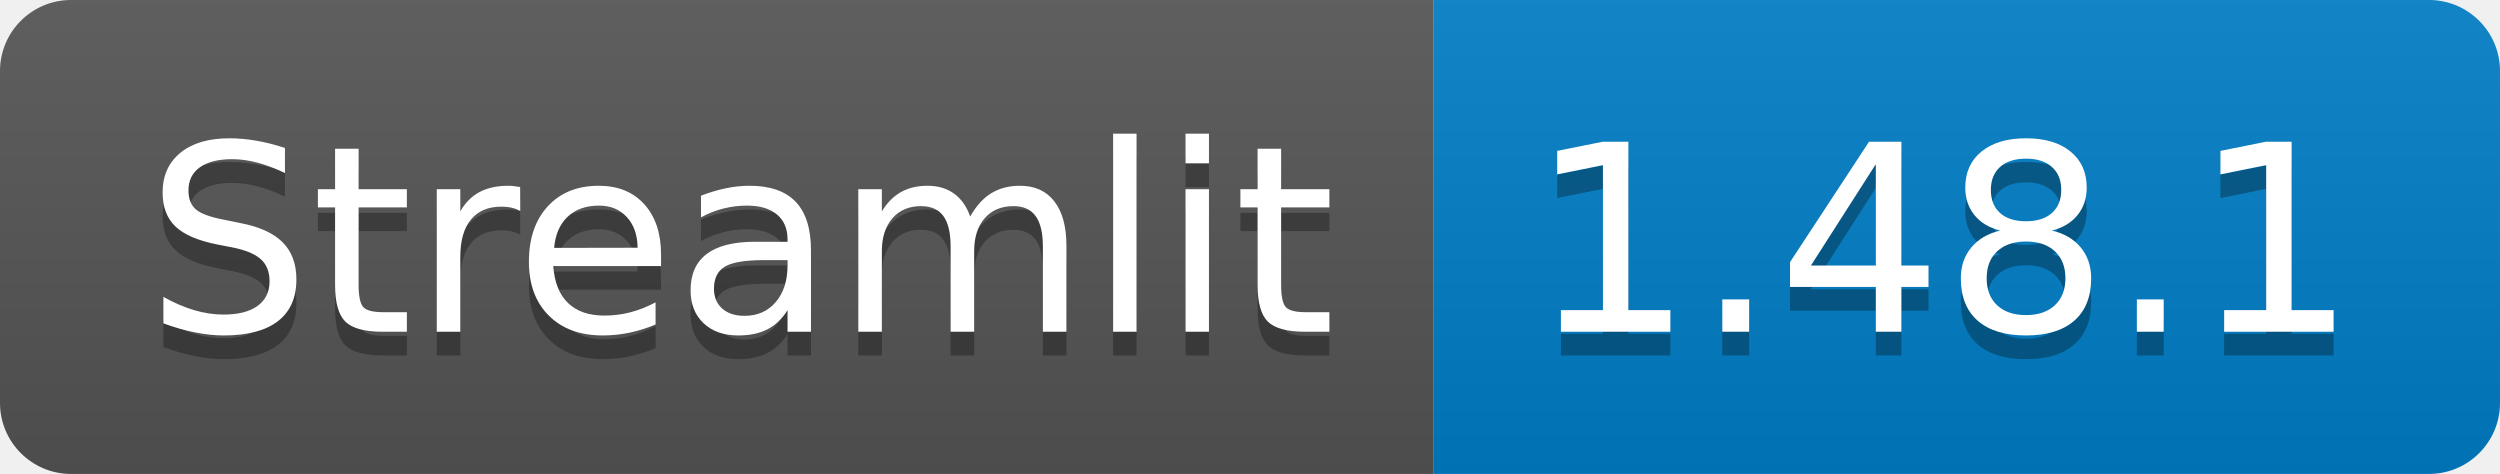
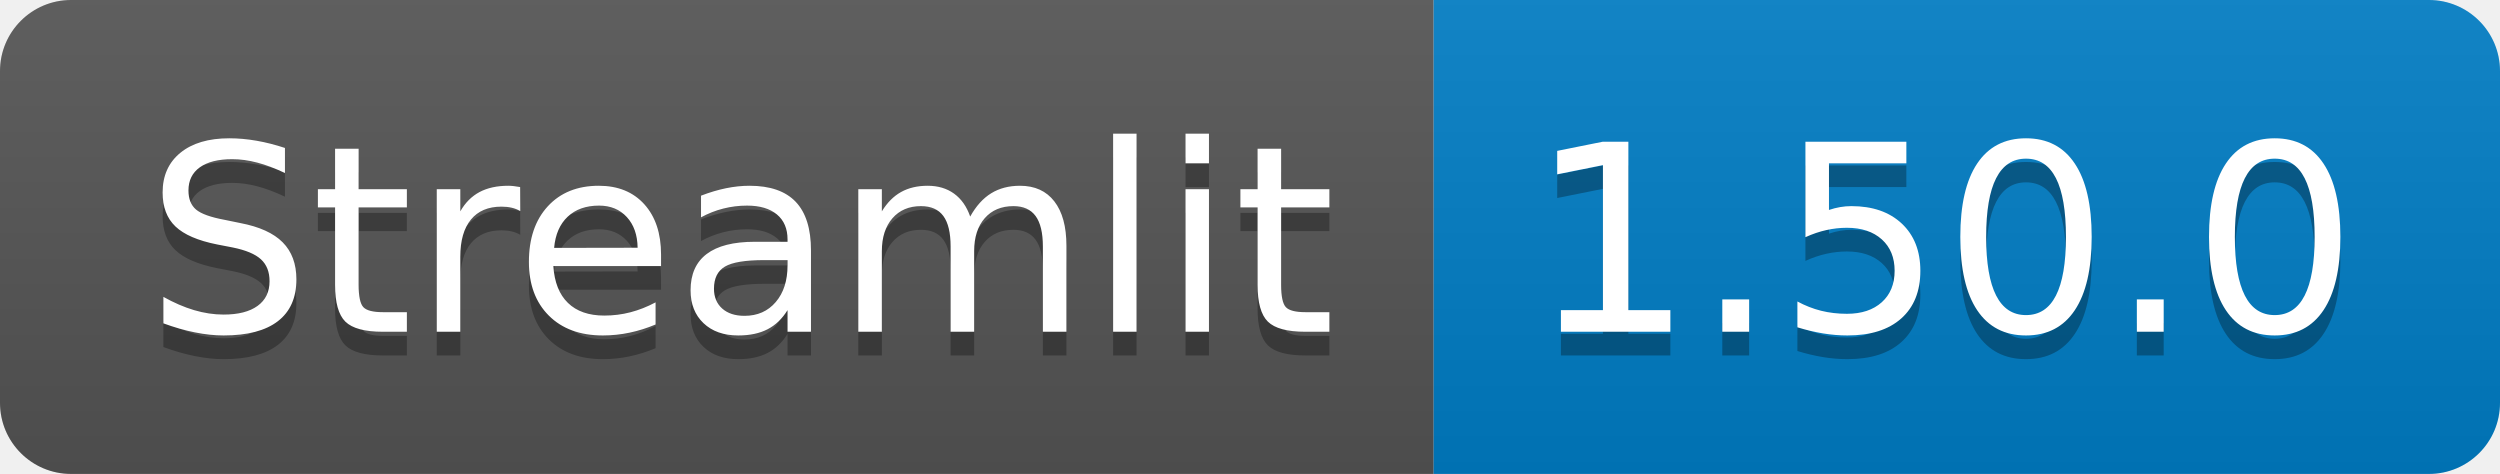
<svg xmlns="http://www.w3.org/2000/svg" width="105.5" height="20">
  <linearGradient id="smooth" x2="0" y2="100%">
    <stop offset="0" stop-color="#bbb" stop-opacity=".1" />
    <stop offset="1" stop-opacity=".1" />
  </linearGradient>
  <clipPath id="round">
    <rect width="105.5" height="20" rx="3" fill="#fff" />
  </clipPath>
  <g clip-path="url(#round)">
    <rect width="60.5" height="20" fill="#555" />
    <rect x="60.5" width="45.0" height="20" fill="#007ec6" />
    <rect width="105.5" height="20" fill="url(#smooth)" />
  </g>
  <g fill="#fff" text-anchor="middle" font-family="DejaVu Sans,Verdana,Geneva,sans-serif" font-size="110">
    <text x="312.5" y="150" fill="#010101" fill-opacity=".3" transform="scale(0.1)" textLength="505.0" lengthAdjust="spacing">Streamlit</text>
    <text x="312.5" y="140" transform="scale(0.1)" textLength="505.0" lengthAdjust="spacing">Streamlit</text>
-     <text x="820.0" y="150" fill="#010101" fill-opacity=".3" transform="scale(0.1)" textLength="350.0" lengthAdjust="spacing">1.48.1</text>
-     <text x="820.0" y="140" transform="scale(0.1)" textLength="350.0" lengthAdjust="spacing">1.48.1</text>
+     <text x="820.0" y="150" fill="#010101" fill-opacity=".3" transform="scale(0.1)" textLength="350.0" lengthAdjust="spacing">1.50.0</text>
+     <text x="820.0" y="140" transform="scale(0.1)" textLength="350.0" lengthAdjust="spacing">1.50.0</text>
  </g>
</svg>
